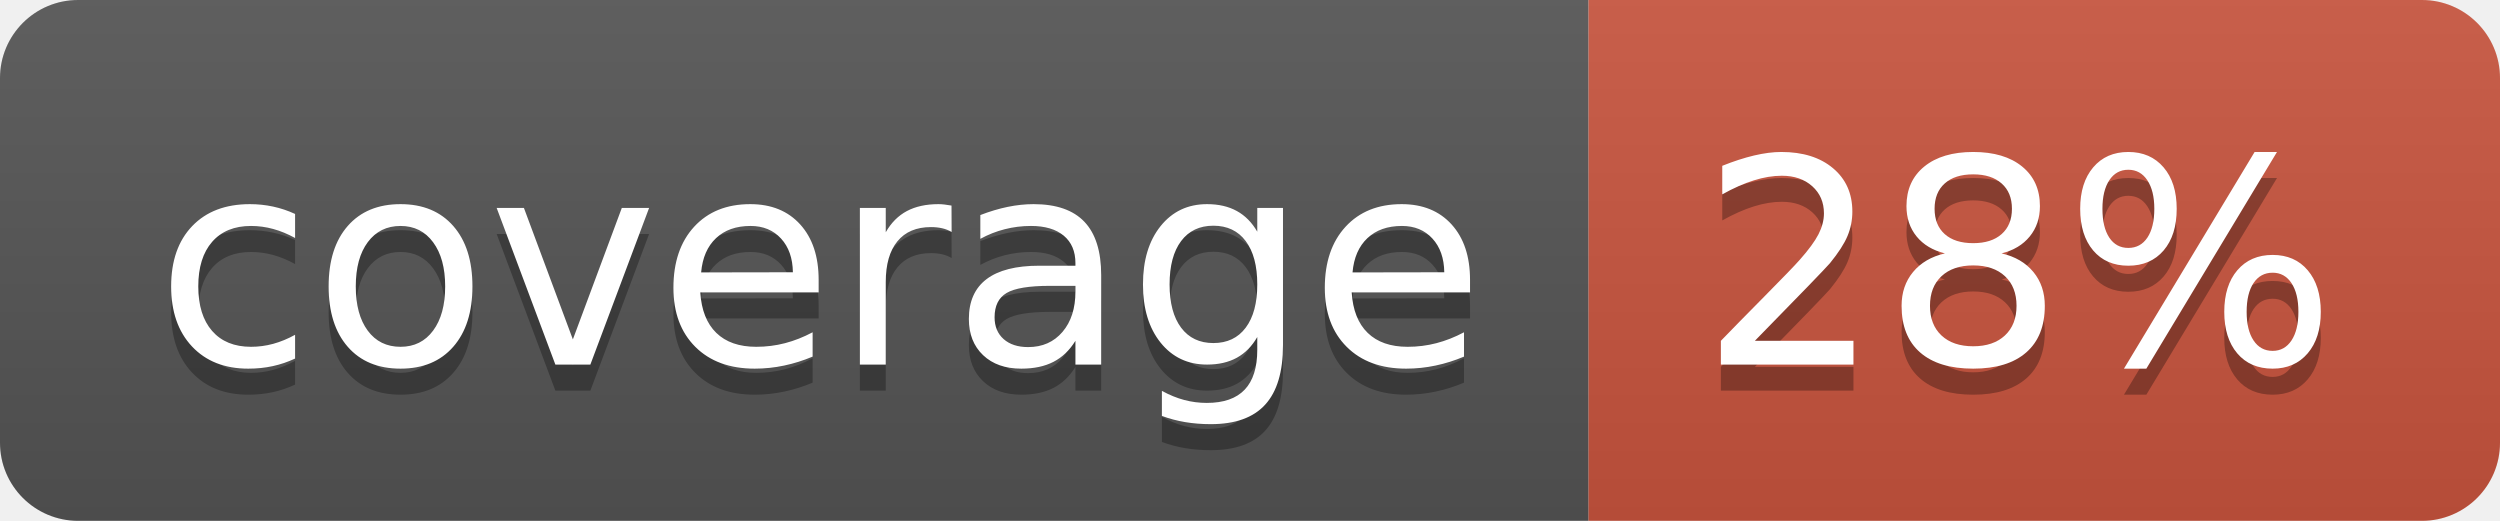
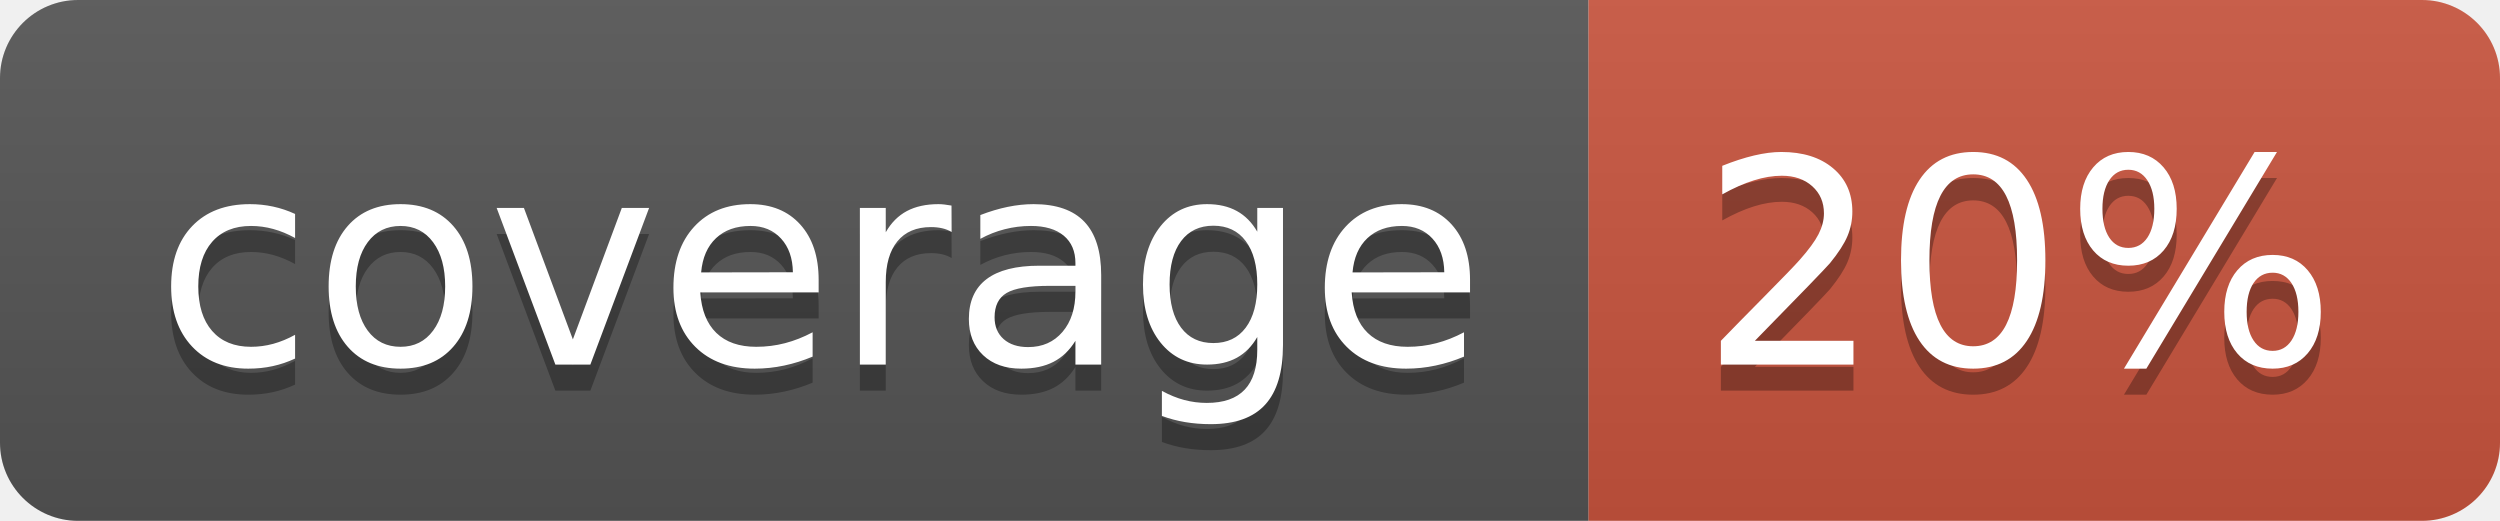
<svg xmlns="http://www.w3.org/2000/svg" width="96" height="20">
  <linearGradient id="b" x2="0" y2="100%">
    <stop offset="0" stop-color="#bbb" stop-opacity=".1" />
    <stop offset="1" stop-opacity=".1" />
  </linearGradient>
  <clipPath id="a">
    <rect width="96" height="20" rx="3" fill="#fff" />
  </clipPath>
  <g clip-path="url(#a)">
    <path fill="#555" d="M0 0h61v20H0z" />
    <path fill="#CA553E" d="M61 0h35v20H61z" />
    <path fill="url(#b)" d="M0 0h96v20H0z" />
  </g>
  <g fill="#fff" text-anchor="middle" font-family="DejaVu Sans,Verdana,Geneva,sans-serif" font-size="110">
    <text x="315" y="150" fill="#010101" fill-opacity=".3" transform="scale(.1)" textLength="510">coverage</text>
    <text x="315" y="140" transform="scale(.1)" textLength="510">coverage</text>
-     <text x="775" y="150" fill="#010101" fill-opacity=".3" transform="scale(.1)" textLength="250">28%</text>
-     <text x="775" y="140" transform="scale(.1)" textLength="250">28%</text>
+     <text x="775" y="150" fill="#010101" fill-opacity=".3" transform="scale(.1)" textLength="250">20%</text>
+     <text x="775" y="140" transform="scale(.1)" textLength="250">20%</text>
  </g>
</svg>
